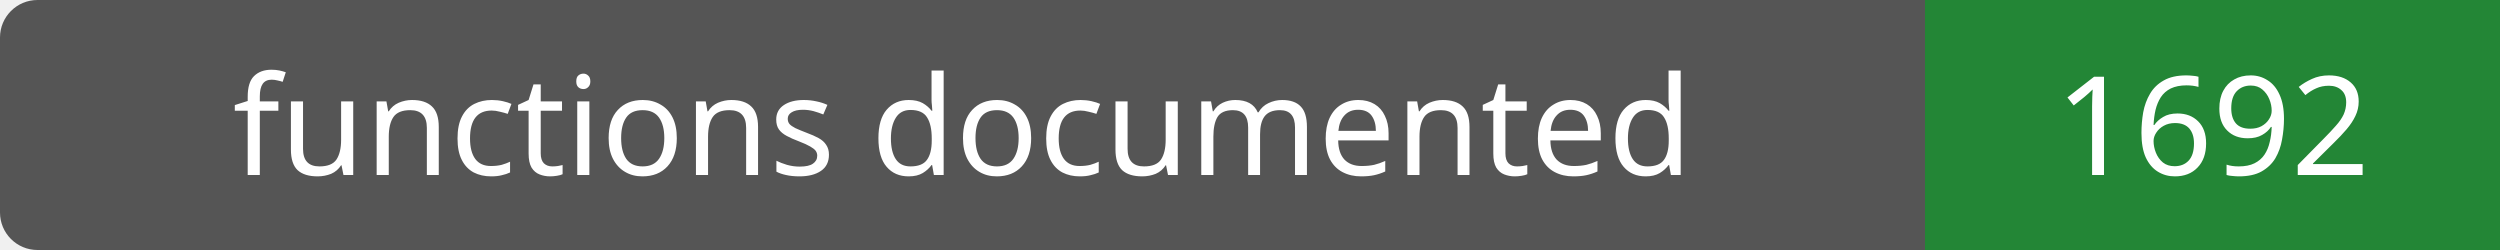
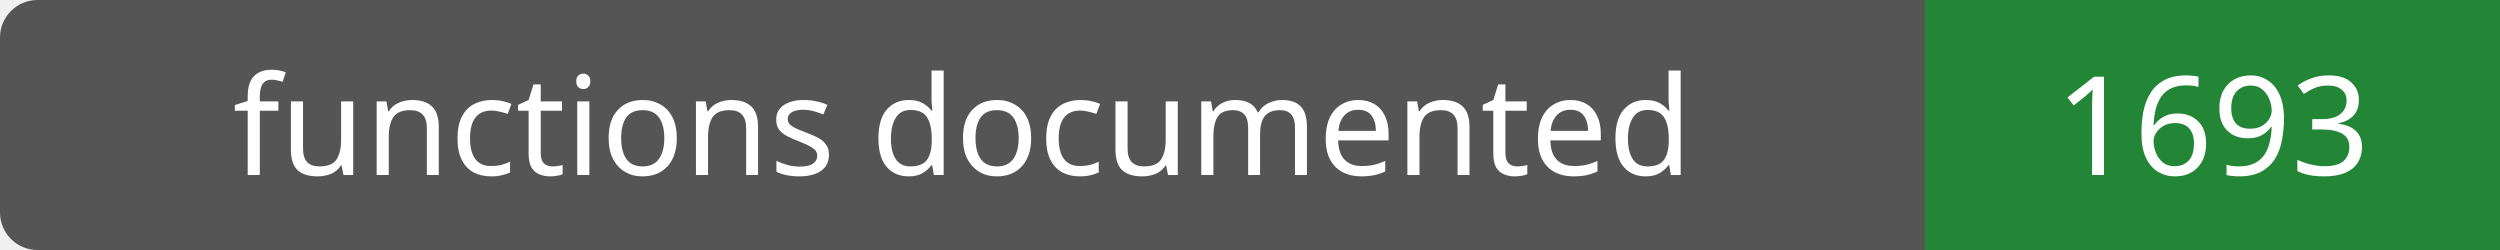
- <svg xmlns="http://www.w3.org/2000/svg" width="200" height="20" role="img" aria-label="functions documented: 1692">
+ <svg xmlns="http://www.w3.org/2000/svg" width="200" height="20" role="img" aria-label="functions documented: 1693">
  <rect width="200" height="20" rx="3" fill="#555" />
  <path fill="#238636" d="M154 0h46v20H154z" />
  <g fill="#fff" text-anchor="middle" font-family="Verdana,sans-serif" font-size="11">
    <text x="77.0" y="14">functions documented</text>
-     <text x="177.0" y="14">1692</text>
+     <text x="177.0" y="14">1693</text>
  </g>
</svg>
